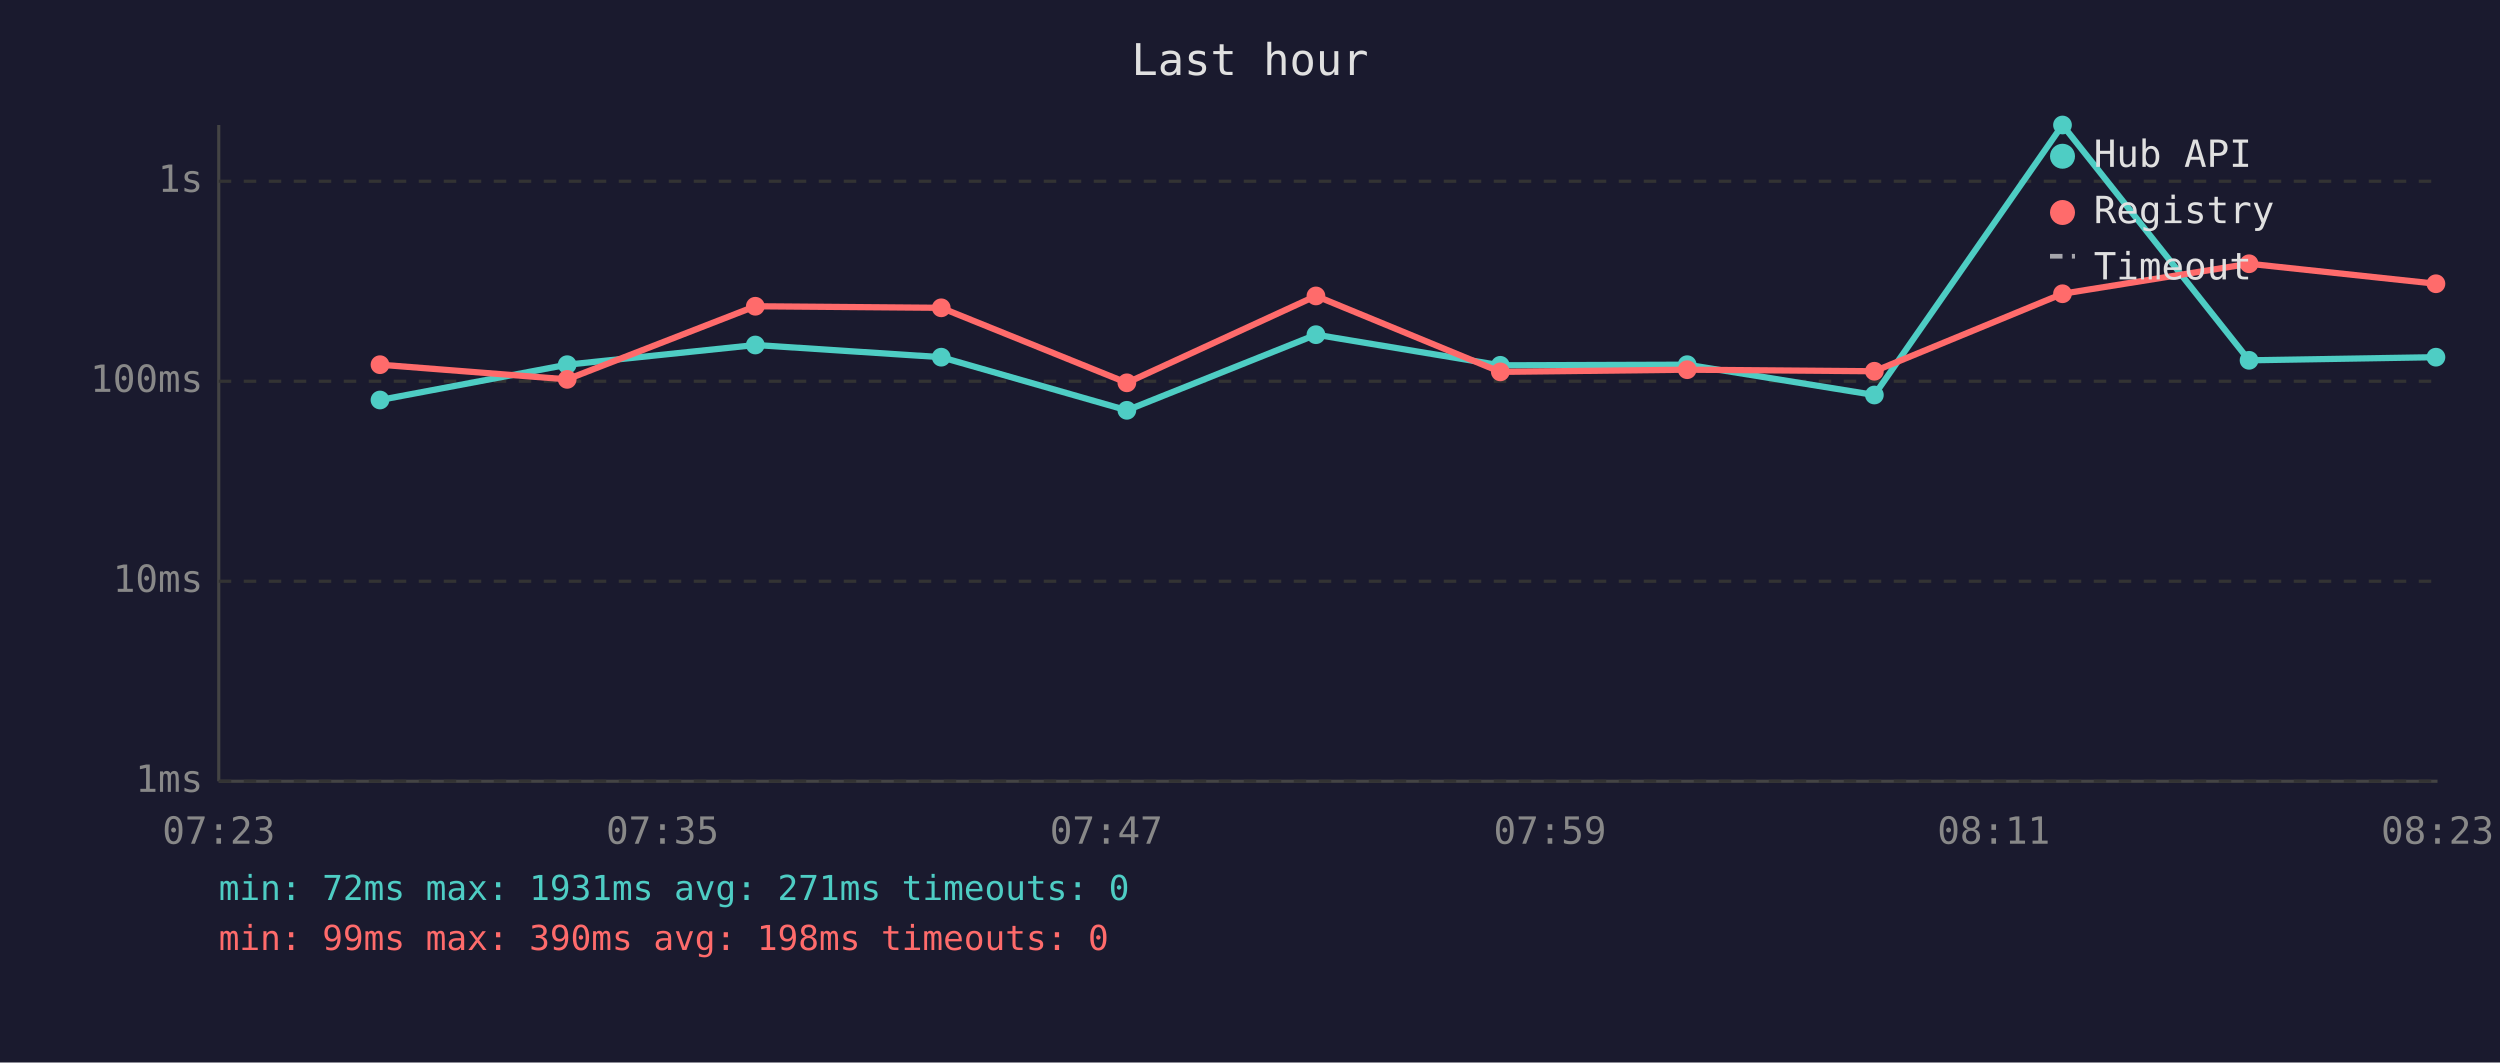
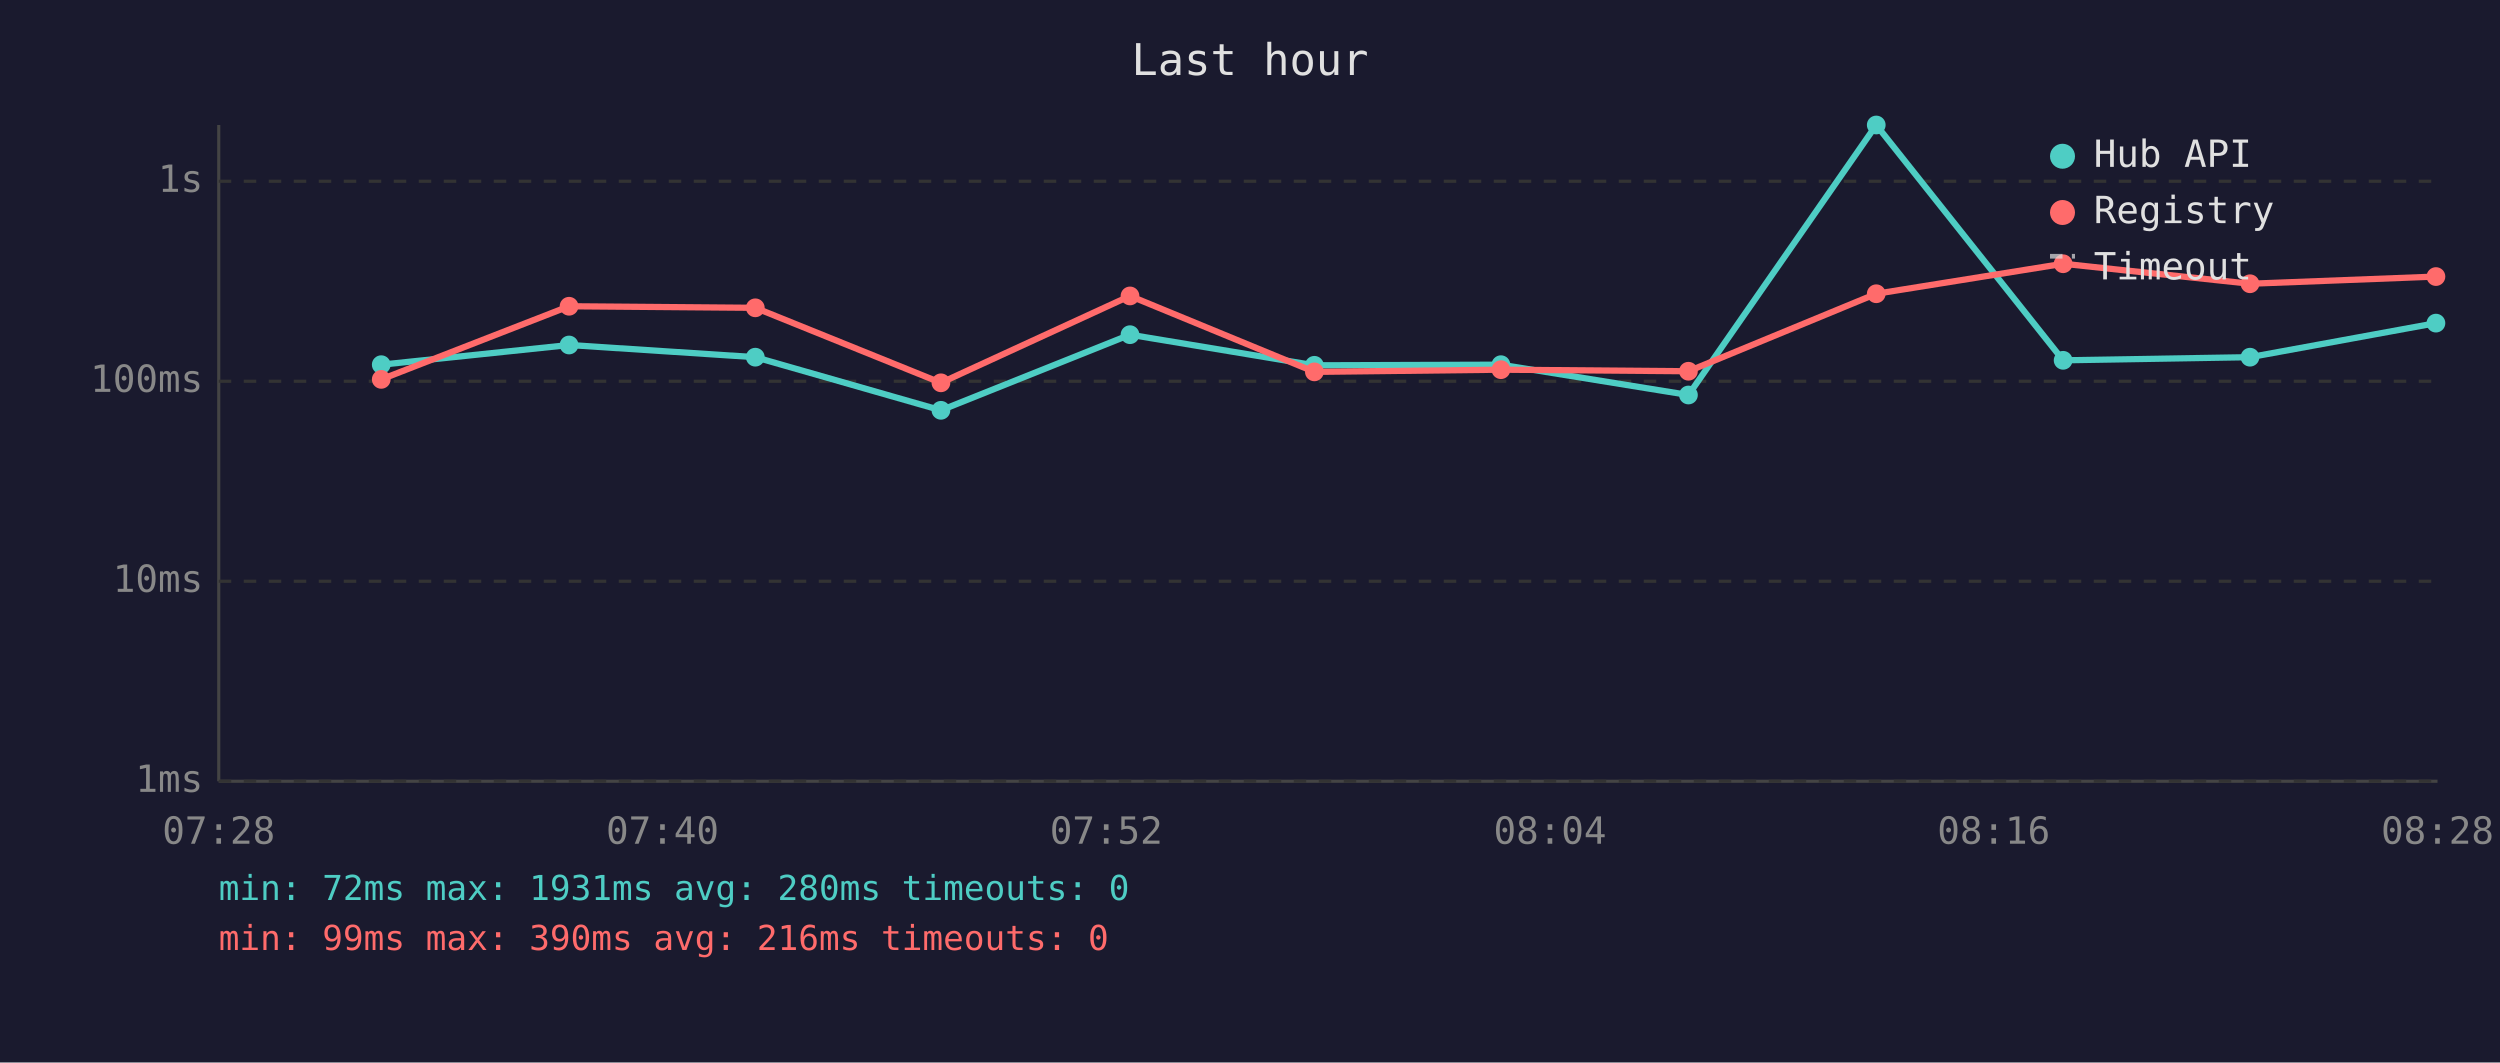
<svg xmlns="http://www.w3.org/2000/svg" viewBox="0 0 800 340" font-family="monospace" font-size="12">
  <rect width="800" height="340" fill="#1a1a2e" />
  <text x="400" y="24" fill="#e0e0e0" font-size="14" text-anchor="middle">Last hour</text>
  <line x1="70" y1="40" x2="70" y2="250" stroke="#444" stroke-width="1" />
  <line x1="70" y1="250" x2="780" y2="250" stroke="#444" stroke-width="1" />
  <line x1="70" y1="250" x2="780" y2="250" stroke="#333" stroke-width="1" stroke-dasharray="4" />
  <text x="65" y="250" fill="#888" text-anchor="end" dominant-baseline="middle">1ms</text>
  <line x1="70" y1="186" x2="780" y2="186" stroke="#333" stroke-width="1" stroke-dasharray="4" />
  <text x="65" y="186" fill="#888" text-anchor="end" dominant-baseline="middle">10ms</text>
  <line x1="70" y1="122" x2="780" y2="122" stroke="#333" stroke-width="1" stroke-dasharray="4" />
  <text x="65" y="122" fill="#888" text-anchor="end" dominant-baseline="middle">100ms</text>
  <line x1="70" y1="58" x2="780" y2="58" stroke="#333" stroke-width="1" stroke-dasharray="4" />
  <text x="65" y="58" fill="#888" text-anchor="end" dominant-baseline="middle">1s</text>
-   <text x="70" y="270" fill="#888" text-anchor="middle">07:23</text>
-   <text x="212" y="270" fill="#888" text-anchor="middle">07:35</text>
-   <text x="354" y="270" fill="#888" text-anchor="middle">07:47</text>
-   <text x="496" y="270" fill="#888" text-anchor="middle">07:59</text>
-   <text x="638" y="270" fill="#888" text-anchor="middle">08:11</text>
-   <text x="780" y="270" fill="#888" text-anchor="middle">08:23</text>
-   <polyline points="121.6,128.0 181.5,116.7 241.7,110.4 301.2,114.3 360.6,131.3 421.1,107.1 480.1,116.9 539.9,116.7 599.8,126.4 660.0,40.0 719.7,115.3 779.5,114.3" fill="none" stroke="#4ecdc4" stroke-width="2" opacity="1" />
-   <circle cx="121.6" cy="128.0" r="3" fill="#4ecdc4" />
-   <circle cx="181.5" cy="116.7" r="3" fill="#4ecdc4" />
-   <circle cx="241.7" cy="110.4" r="3" fill="#4ecdc4" />
-   <circle cx="301.2" cy="114.3" r="3" fill="#4ecdc4" />
-   <circle cx="360.6" cy="131.3" r="3" fill="#4ecdc4" />
-   <circle cx="421.1" cy="107.1" r="3" fill="#4ecdc4" />
-   <circle cx="480.1" cy="116.9" r="3" fill="#4ecdc4" />
-   <circle cx="539.9" cy="116.7" r="3" fill="#4ecdc4" />
-   <circle cx="599.8" cy="126.4" r="3" fill="#4ecdc4" />
-   <circle cx="660.0" cy="40.0" r="3" fill="#4ecdc4" />
-   <circle cx="719.7" cy="115.3" r="3" fill="#4ecdc4" />
-   <circle cx="779.5" cy="114.3" r="3" fill="#4ecdc4" />
-   <polyline points="121.6,116.7 181.5,121.4 241.7,98.0 301.2,98.5 360.6,122.5 421.1,94.7 480.1,119.0 539.9,118.3 599.8,118.8 660.0,94.0 719.7,84.4 779.5,90.8" fill="none" stroke="#ff6b6b" stroke-width="2" opacity="1" />
-   <circle cx="121.6" cy="116.7" r="3" fill="#ff6b6b" />
-   <circle cx="181.5" cy="121.4" r="3" fill="#ff6b6b" />
-   <circle cx="241.7" cy="98.0" r="3" fill="#ff6b6b" />
-   <circle cx="301.2" cy="98.5" r="3" fill="#ff6b6b" />
-   <circle cx="360.6" cy="122.5" r="3" fill="#ff6b6b" />
-   <circle cx="421.1" cy="94.7" r="3" fill="#ff6b6b" />
-   <circle cx="480.1" cy="119.0" r="3" fill="#ff6b6b" />
-   <circle cx="539.9" cy="118.3" r="3" fill="#ff6b6b" />
-   <circle cx="599.8" cy="118.8" r="3" fill="#ff6b6b" />
-   <circle cx="660.0" cy="94.0" r="3" fill="#ff6b6b" />
-   <circle cx="719.7" cy="84.4" r="3" fill="#ff6b6b" />
-   <circle cx="779.5" cy="90.8" r="3" fill="#ff6b6b" />
+   <text x="70" y="270" fill="#888" text-anchor="middle">07:28</text>
+   <text x="212" y="270" fill="#888" text-anchor="middle">07:40</text>
+   <text x="354" y="270" fill="#888" text-anchor="middle">07:52</text>
+   <text x="496" y="270" fill="#888" text-anchor="middle">08:04</text>
+   <text x="638" y="270" fill="#888" text-anchor="middle">08:16</text>
+   <text x="780" y="270" fill="#888" text-anchor="middle">08:28</text>
+   <polyline points="122.0,116.7 182.1,110.4 241.7,114.3 301.1,131.3 361.6,107.1 420.6,116.9 480.3,116.7 540.3,126.4 600.4,40.0 660.2,115.3 720.0,114.3 779.5,103.4" fill="none" stroke="#4ecdc4" stroke-width="2" opacity="1" />
+   <circle cx="122.0" cy="116.7" r="3" fill="#4ecdc4" />
+   <circle cx="182.1" cy="110.4" r="3" fill="#4ecdc4" />
+   <circle cx="241.7" cy="114.3" r="3" fill="#4ecdc4" />
+   <circle cx="301.1" cy="131.3" r="3" fill="#4ecdc4" />
+   <circle cx="361.6" cy="107.1" r="3" fill="#4ecdc4" />
+   <circle cx="420.6" cy="116.9" r="3" fill="#4ecdc4" />
+   <circle cx="480.3" cy="116.7" r="3" fill="#4ecdc4" />
+   <circle cx="540.3" cy="126.4" r="3" fill="#4ecdc4" />
+   <circle cx="600.4" cy="40.0" r="3" fill="#4ecdc4" />
+   <circle cx="660.2" cy="115.3" r="3" fill="#4ecdc4" />
+   <circle cx="720.0" cy="114.3" r="3" fill="#4ecdc4" />
+   <circle cx="779.5" cy="103.4" r="3" fill="#4ecdc4" />
+   <polyline points="122.0,121.4 182.1,98.0 241.7,98.5 301.1,122.5 361.6,94.7 420.6,119.0 480.3,118.3 540.3,118.8 600.4,94.0 660.2,84.4 720.0,90.8 779.5,88.5" fill="none" stroke="#ff6b6b" stroke-width="2" opacity="1" />
+   <circle cx="122.0" cy="121.4" r="3" fill="#ff6b6b" />
+   <circle cx="182.1" cy="98.0" r="3" fill="#ff6b6b" />
+   <circle cx="241.7" cy="98.5" r="3" fill="#ff6b6b" />
+   <circle cx="301.1" cy="122.5" r="3" fill="#ff6b6b" />
+   <circle cx="361.6" cy="94.7" r="3" fill="#ff6b6b" />
+   <circle cx="420.6" cy="119.0" r="3" fill="#ff6b6b" />
+   <circle cx="480.3" cy="118.3" r="3" fill="#ff6b6b" />
+   <circle cx="540.3" cy="118.8" r="3" fill="#ff6b6b" />
+   <circle cx="600.4" cy="94.0" r="3" fill="#ff6b6b" />
+   <circle cx="660.2" cy="84.4" r="3" fill="#ff6b6b" />
+   <circle cx="720.0" cy="90.8" r="3" fill="#ff6b6b" />
+   <circle cx="779.5" cy="88.5" r="3" fill="#ff6b6b" />
  <circle cx="660" cy="50" r="4" fill="#4ecdc4" />
  <text x="670" y="50" fill="#e0e0e0" dominant-baseline="middle">Hub API</text>
  <circle cx="660" cy="68" r="4" fill="#ff6b6b" />
  <text x="670" y="68" fill="#e0e0e0" dominant-baseline="middle">Registry</text>
  <line x1="656" y1="82" x2="664" y2="82" stroke="#e0e0e0" stroke-width="1.5" stroke-dasharray="4,3" opacity="0.7" />
  <text x="670" y="86" fill="#e0e0e0" dominant-baseline="middle">Timeout</text>
-   <text x="70" y="288" fill="#4ecdc4" font-size="11">min: 72ms  max: 1931ms  avg: 271ms  timeouts: 0</text>
-   <text x="70" y="304" fill="#ff6b6b" font-size="11">min: 99ms  max: 390ms  avg: 198ms  timeouts: 0</text>
+   <text x="70" y="288" fill="#4ecdc4" font-size="11">min: 72ms  max: 1931ms  avg: 280ms  timeouts: 0</text>
+   <text x="70" y="304" fill="#ff6b6b" font-size="11">min: 99ms  max: 390ms  avg: 216ms  timeouts: 0</text>
</svg>
